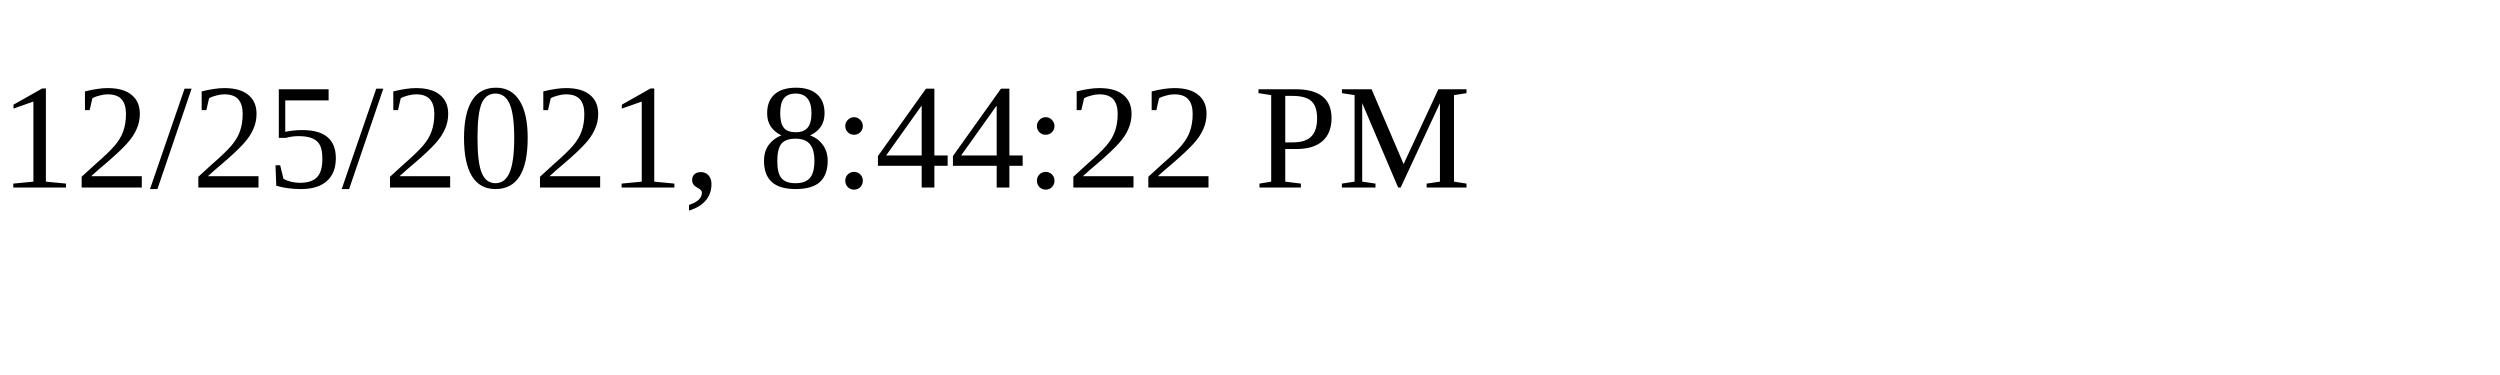
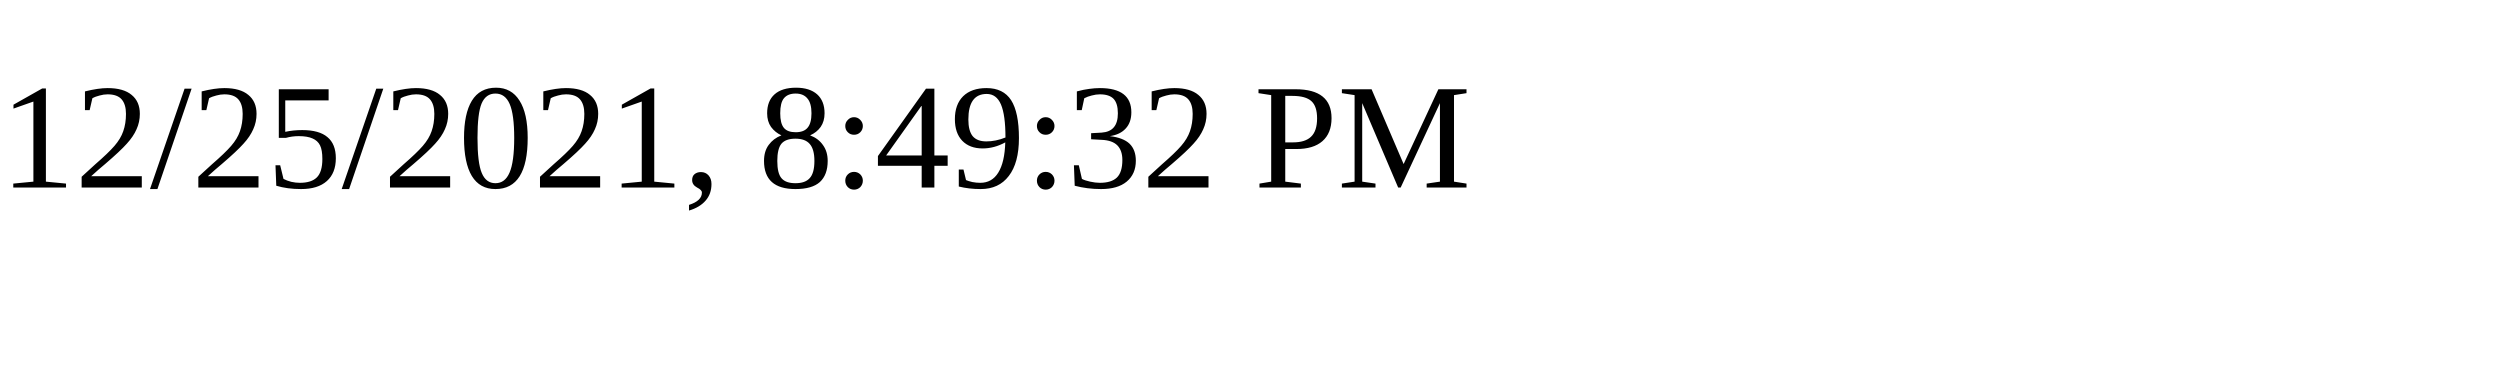
<svg xmlns="http://www.w3.org/2000/svg" height="30" width="200">
-   <text x="0" y="15">12/25/2021, 8:44:22 PM</text>
+   <text x="0" y="15">12/25/2021, 8:49:32 PM</text>
</svg>
